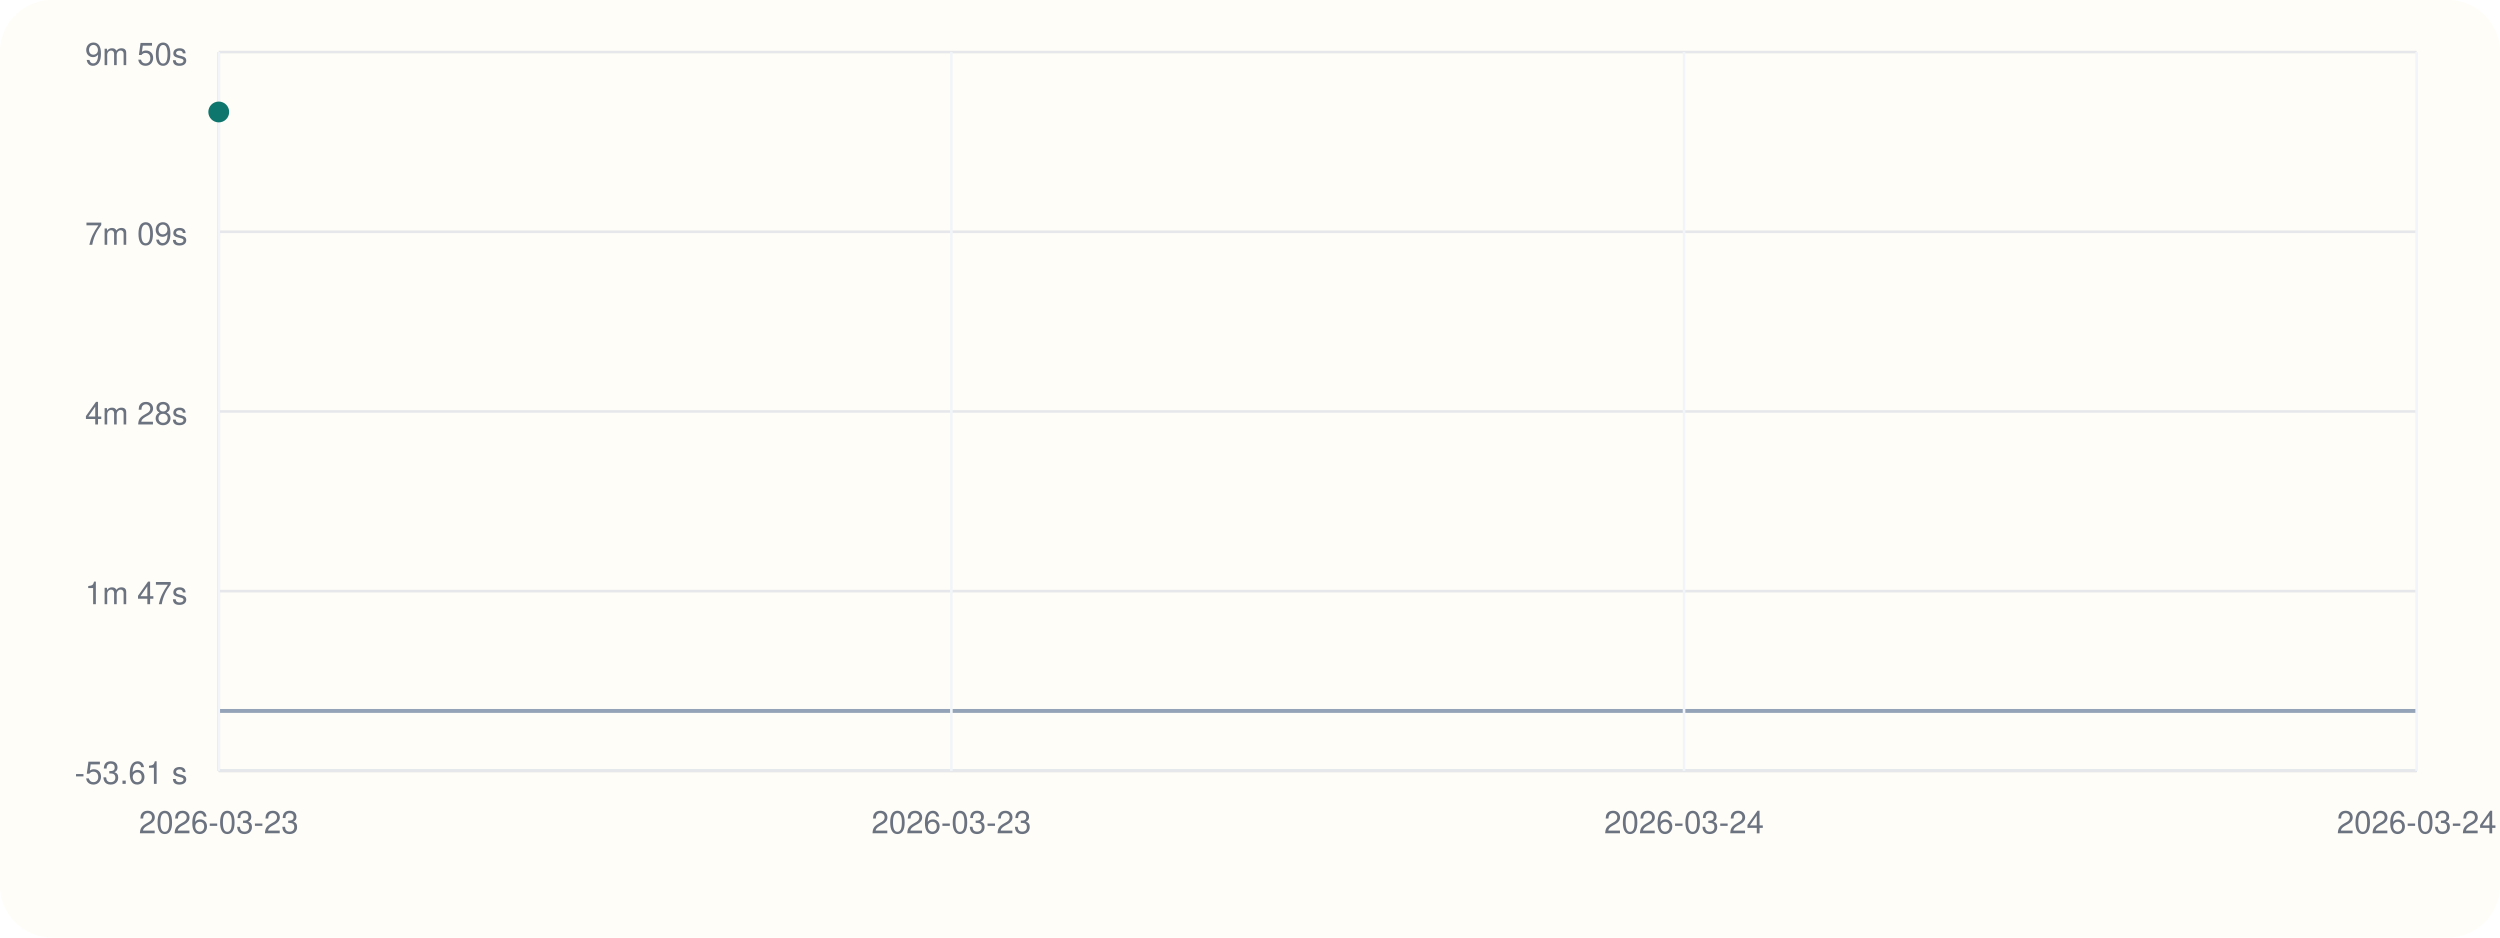
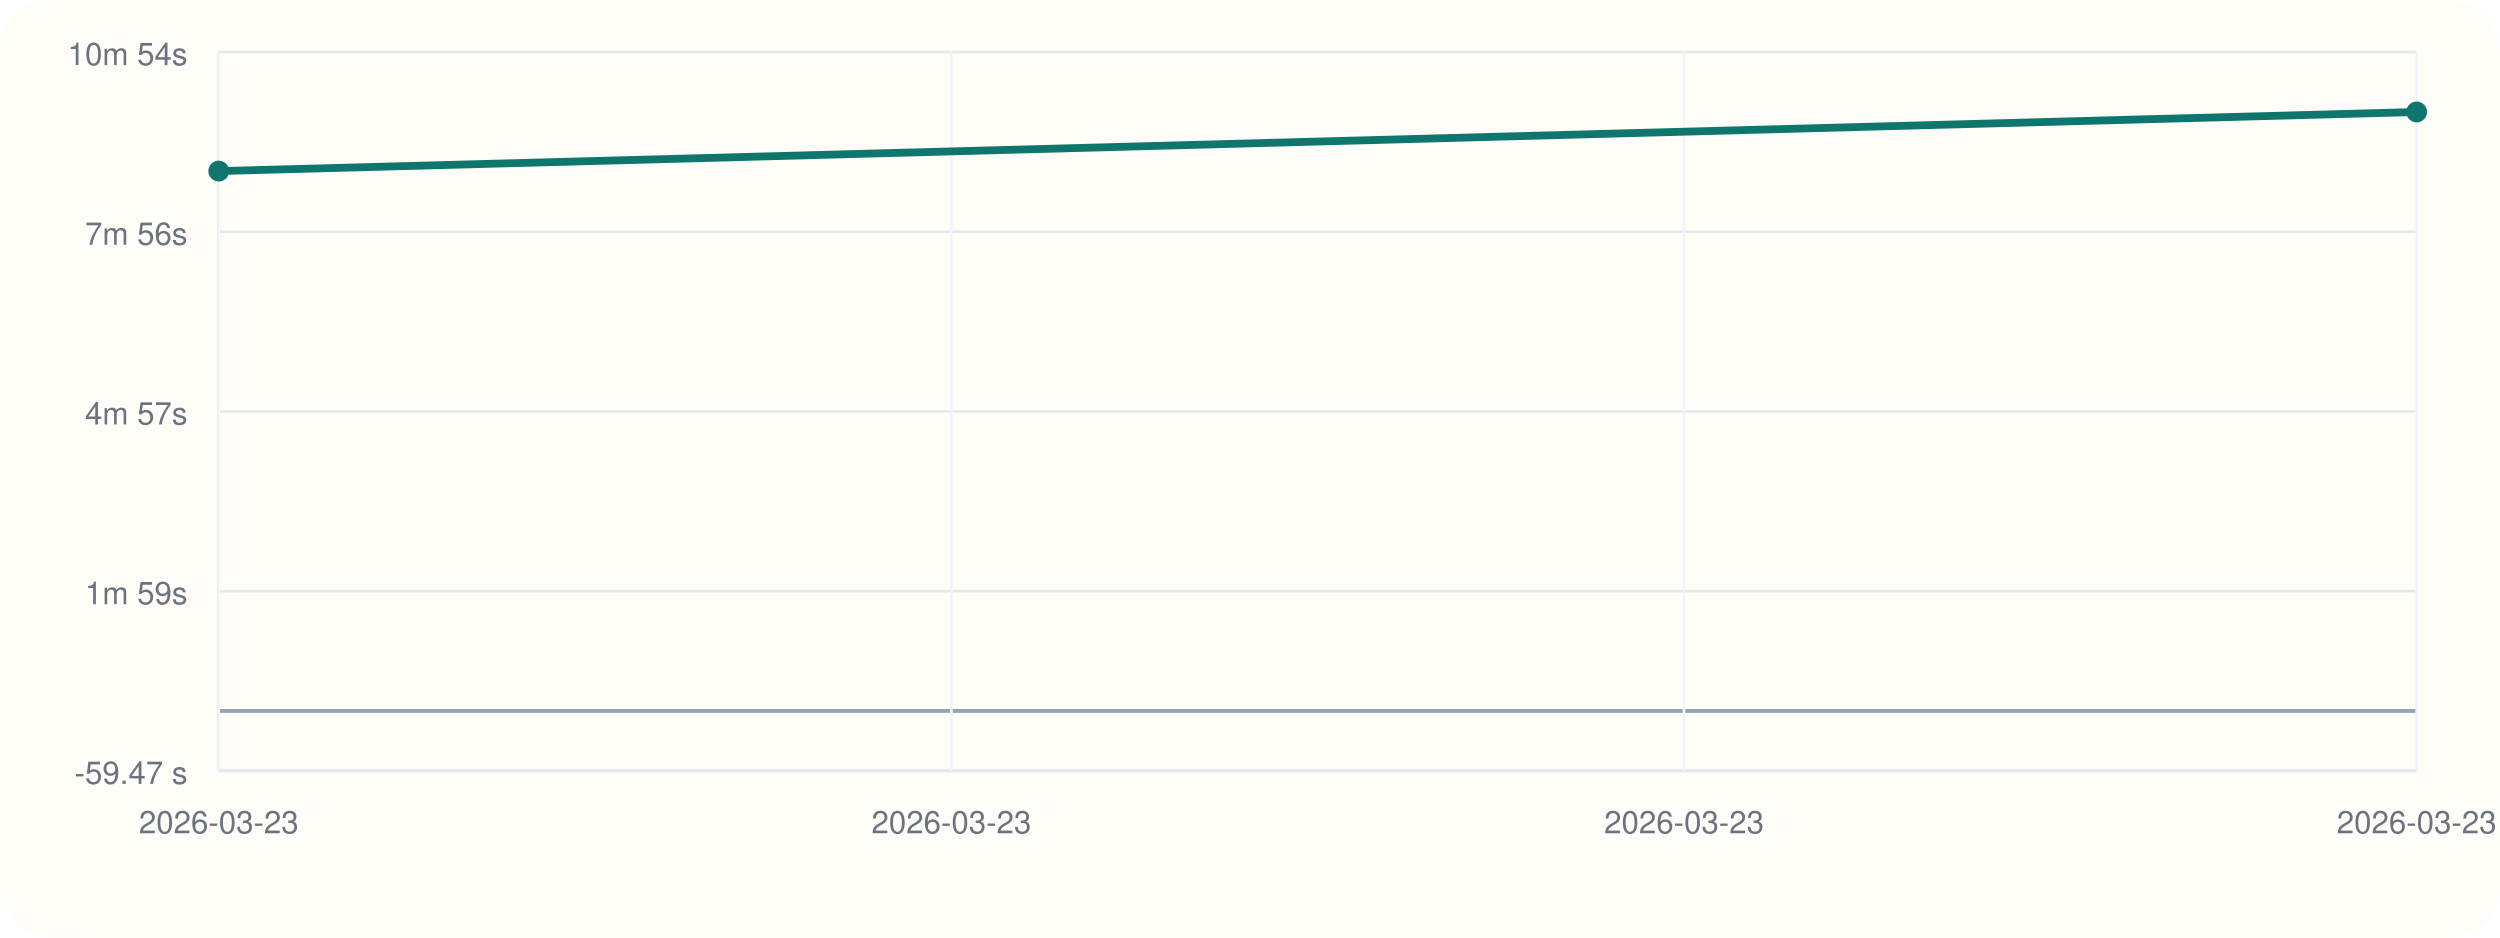
<svg xmlns="http://www.w3.org/2000/svg" viewBox="0 0 960 360">
  <rect width="960" height="360" rx="20" fill="#fffdf7" />
  <line x1="84" y1="296" x2="928" y2="296" stroke="#cbd5e1" stroke-width="1" />
  <line x1="84" y1="20" x2="84" y2="296" stroke="#cbd5e1" stroke-width="1" />
  <line x1="84" y1="273.00" x2="928" y2="273.00" stroke="#94a3b8" stroke-width="1.5" />
  <line x1="84" y1="296.00" x2="928" y2="296.00" stroke="#e5e7eb" stroke-width="1" />
-   <text x="72" y="301.00" text-anchor="end" font-size="12" font-family="Helvetica, Arial, sans-serif" fill="#6b7280">-53.61 s</text>
+   <text x="72" y="301.00" text-anchor="end" font-size="12" font-family="Helvetica, Arial, sans-serif" fill="#6b7280">-59.47 s</text>
  <line x1="84" y1="227.00" x2="928" y2="227.00" stroke="#e5e7eb" stroke-width="1" />
-   <text x="72" y="232.00" text-anchor="end" font-size="12" font-family="Helvetica, Arial, sans-serif" fill="#6b7280">1m 47s</text>
+   <text x="72" y="232.00" text-anchor="end" font-size="12" font-family="Helvetica, Arial, sans-serif" fill="#6b7280">1m 59s</text>
  <line x1="84" y1="158.00" x2="928" y2="158.00" stroke="#e5e7eb" stroke-width="1" />
-   <text x="72" y="163.00" text-anchor="end" font-size="12" font-family="Helvetica, Arial, sans-serif" fill="#6b7280">4m 28s</text>
+   <text x="72" y="163.00" text-anchor="end" font-size="12" font-family="Helvetica, Arial, sans-serif" fill="#6b7280">4m 57s</text>
  <line x1="84" y1="89.00" x2="928" y2="89.00" stroke="#e5e7eb" stroke-width="1" />
-   <text x="72" y="94.00" text-anchor="end" font-size="12" font-family="Helvetica, Arial, sans-serif" fill="#6b7280">7m 09s</text>
+   <text x="72" y="94.00" text-anchor="end" font-size="12" font-family="Helvetica, Arial, sans-serif" fill="#6b7280">7m 56s</text>
  <line x1="84" y1="20.00" x2="928" y2="20.00" stroke="#e5e7eb" stroke-width="1" />
-   <text x="72" y="25.00" text-anchor="end" font-size="12" font-family="Helvetica, Arial, sans-serif" fill="#6b7280">9m 50s</text>
+   <text x="72" y="25.00" text-anchor="end" font-size="12" font-family="Helvetica, Arial, sans-serif" fill="#6b7280">10m 54s</text>
  <line x1="84.00" y1="20" x2="84.00" y2="296" stroke="#f1f5f9" stroke-width="1" />
  <text x="84.00" y="320" text-anchor="middle" font-size="12" font-family="Helvetica, Arial, sans-serif" fill="#6b7280">2026-03-23</text>
  <line x1="365.33" y1="20" x2="365.33" y2="296" stroke="#f1f5f9" stroke-width="1" />
  <text x="365.33" y="320" text-anchor="middle" font-size="12" font-family="Helvetica, Arial, sans-serif" fill="#6b7280">2026-03-23</text>
  <line x1="646.67" y1="20" x2="646.67" y2="296" stroke="#f1f5f9" stroke-width="1" />
-   <text x="646.67" y="320" text-anchor="middle" font-size="12" font-family="Helvetica, Arial, sans-serif" fill="#6b7280">2026-03-24</text>
+   <text x="646.67" y="320" text-anchor="middle" font-size="12" font-family="Helvetica, Arial, sans-serif" fill="#6b7280">2026-03-23</text>
  <line x1="928.00" y1="20" x2="928.00" y2="296" stroke="#f1f5f9" stroke-width="1" />
-   <text x="928.00" y="320" text-anchor="middle" font-size="12" font-family="Helvetica, Arial, sans-serif" fill="#6b7280">2026-03-24</text>
-   <circle cx="84.00" cy="43.00" r="4" fill="#0f766e" />
+   <text x="928.00" y="320" text-anchor="middle" font-size="12" font-family="Helvetica, Arial, sans-serif" fill="#6b7280">2026-03-23</text>
+   <polyline fill="none" stroke="#0f766e" stroke-width="3" points="84.00,65.69 928.00,43.00" />
+   <circle cx="84.00" cy="65.69" r="4" fill="#0f766e" />
+   <circle cx="928.00" cy="43.00" r="4" fill="#0f766e" />
</svg>
